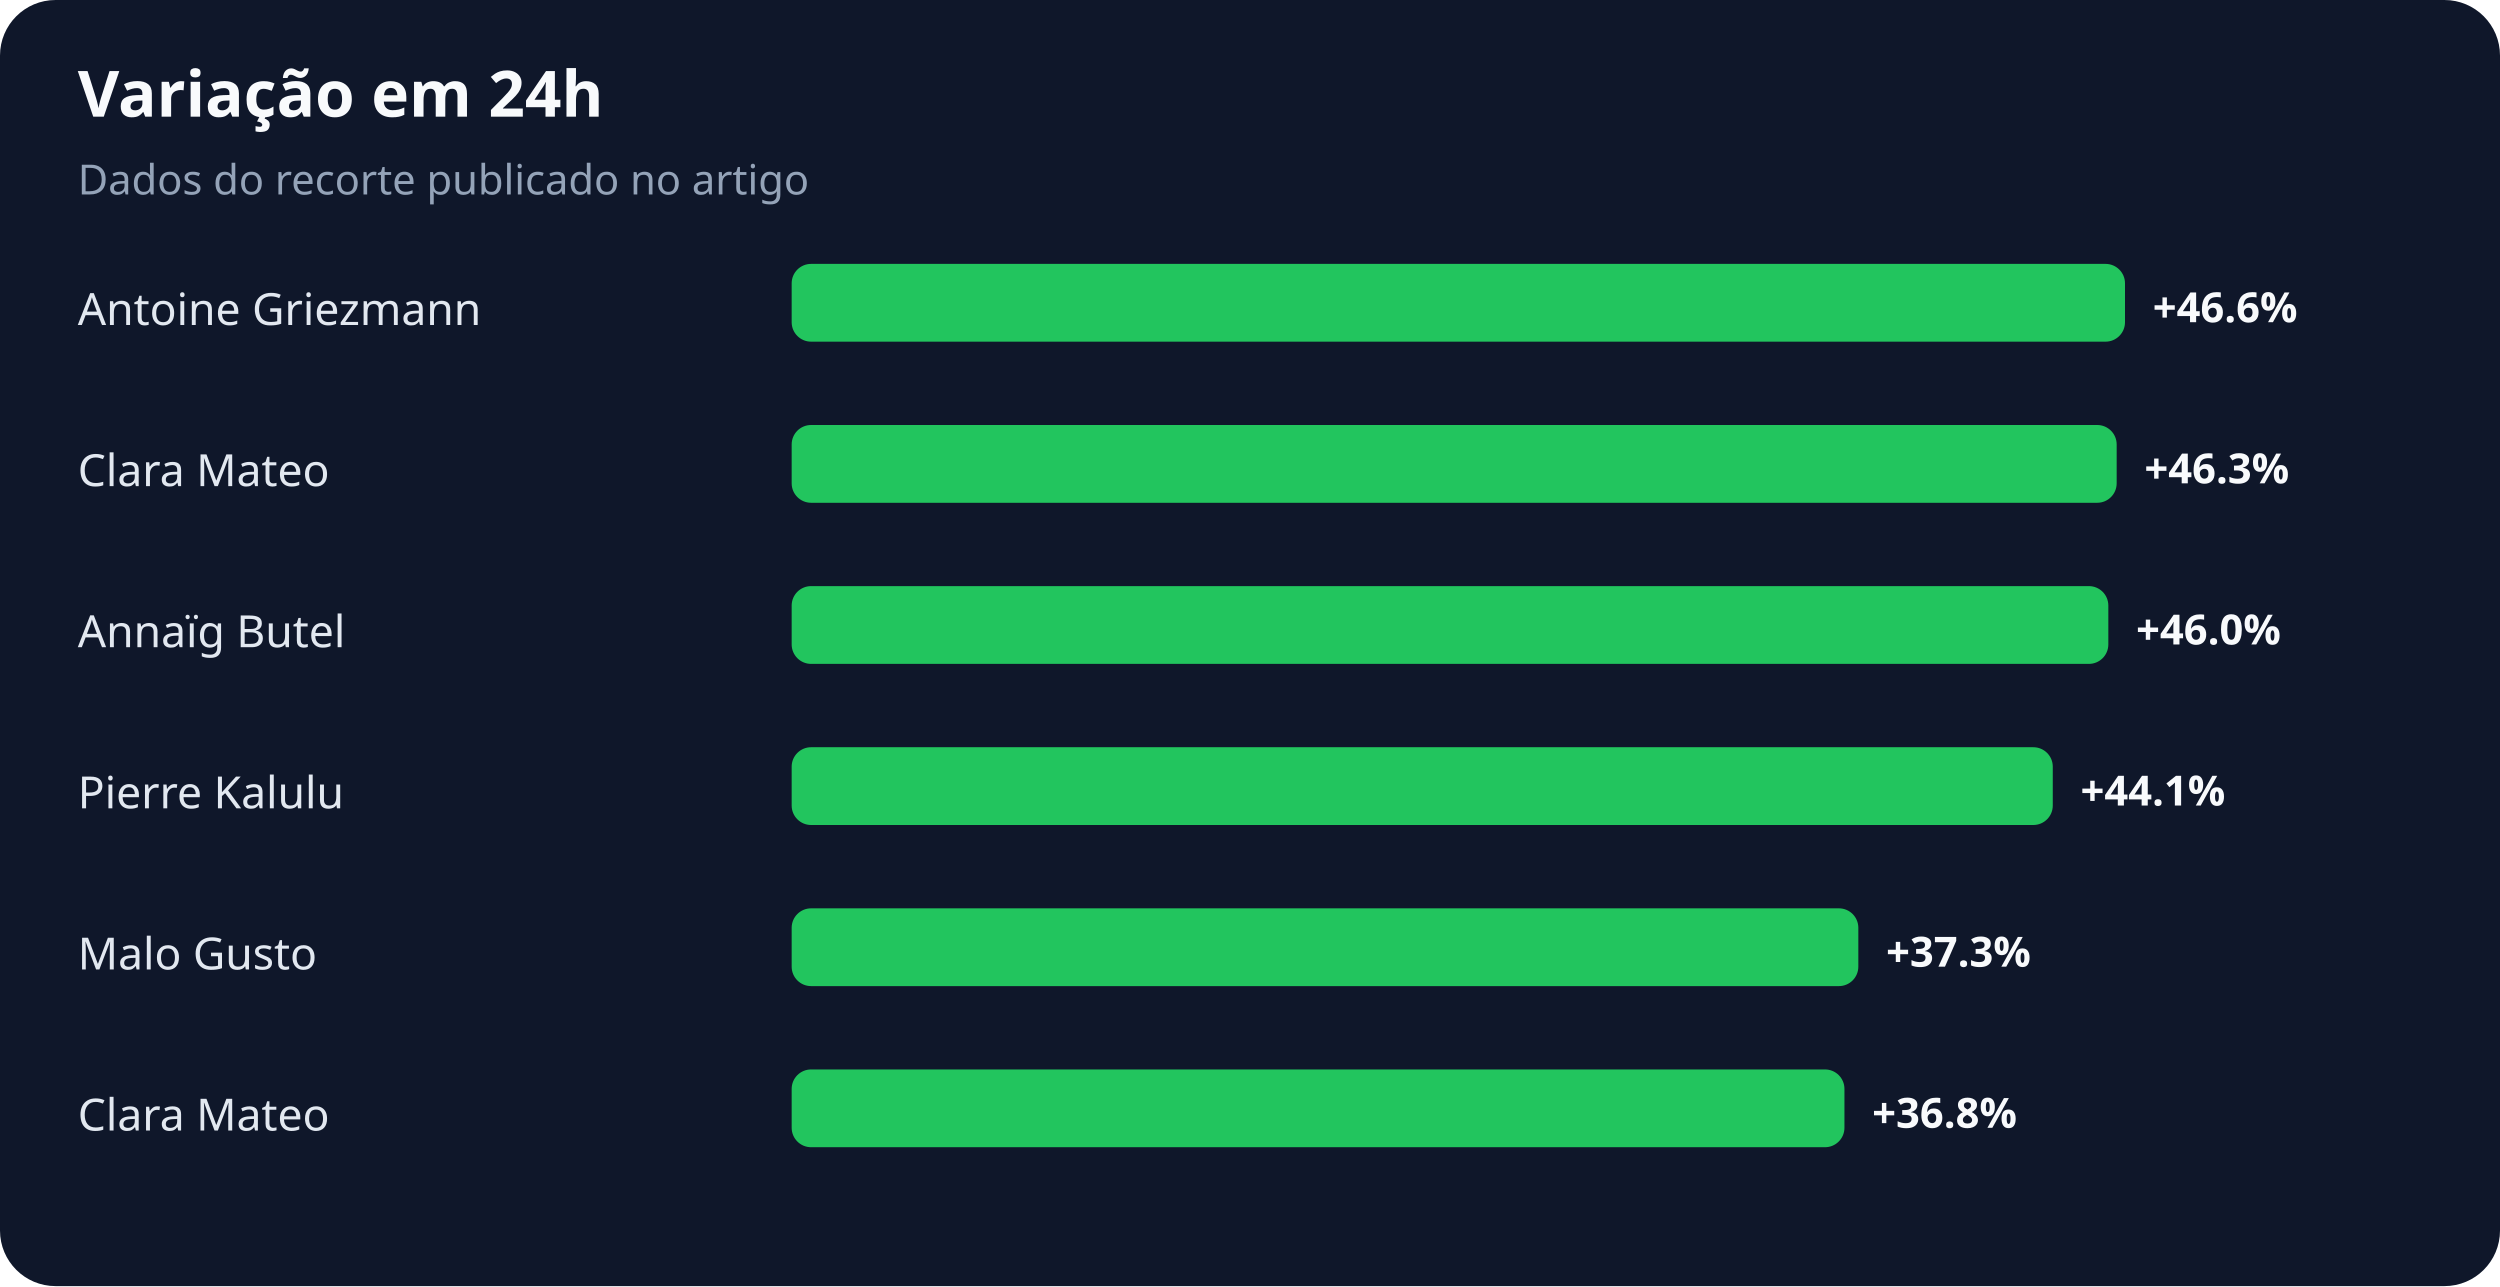
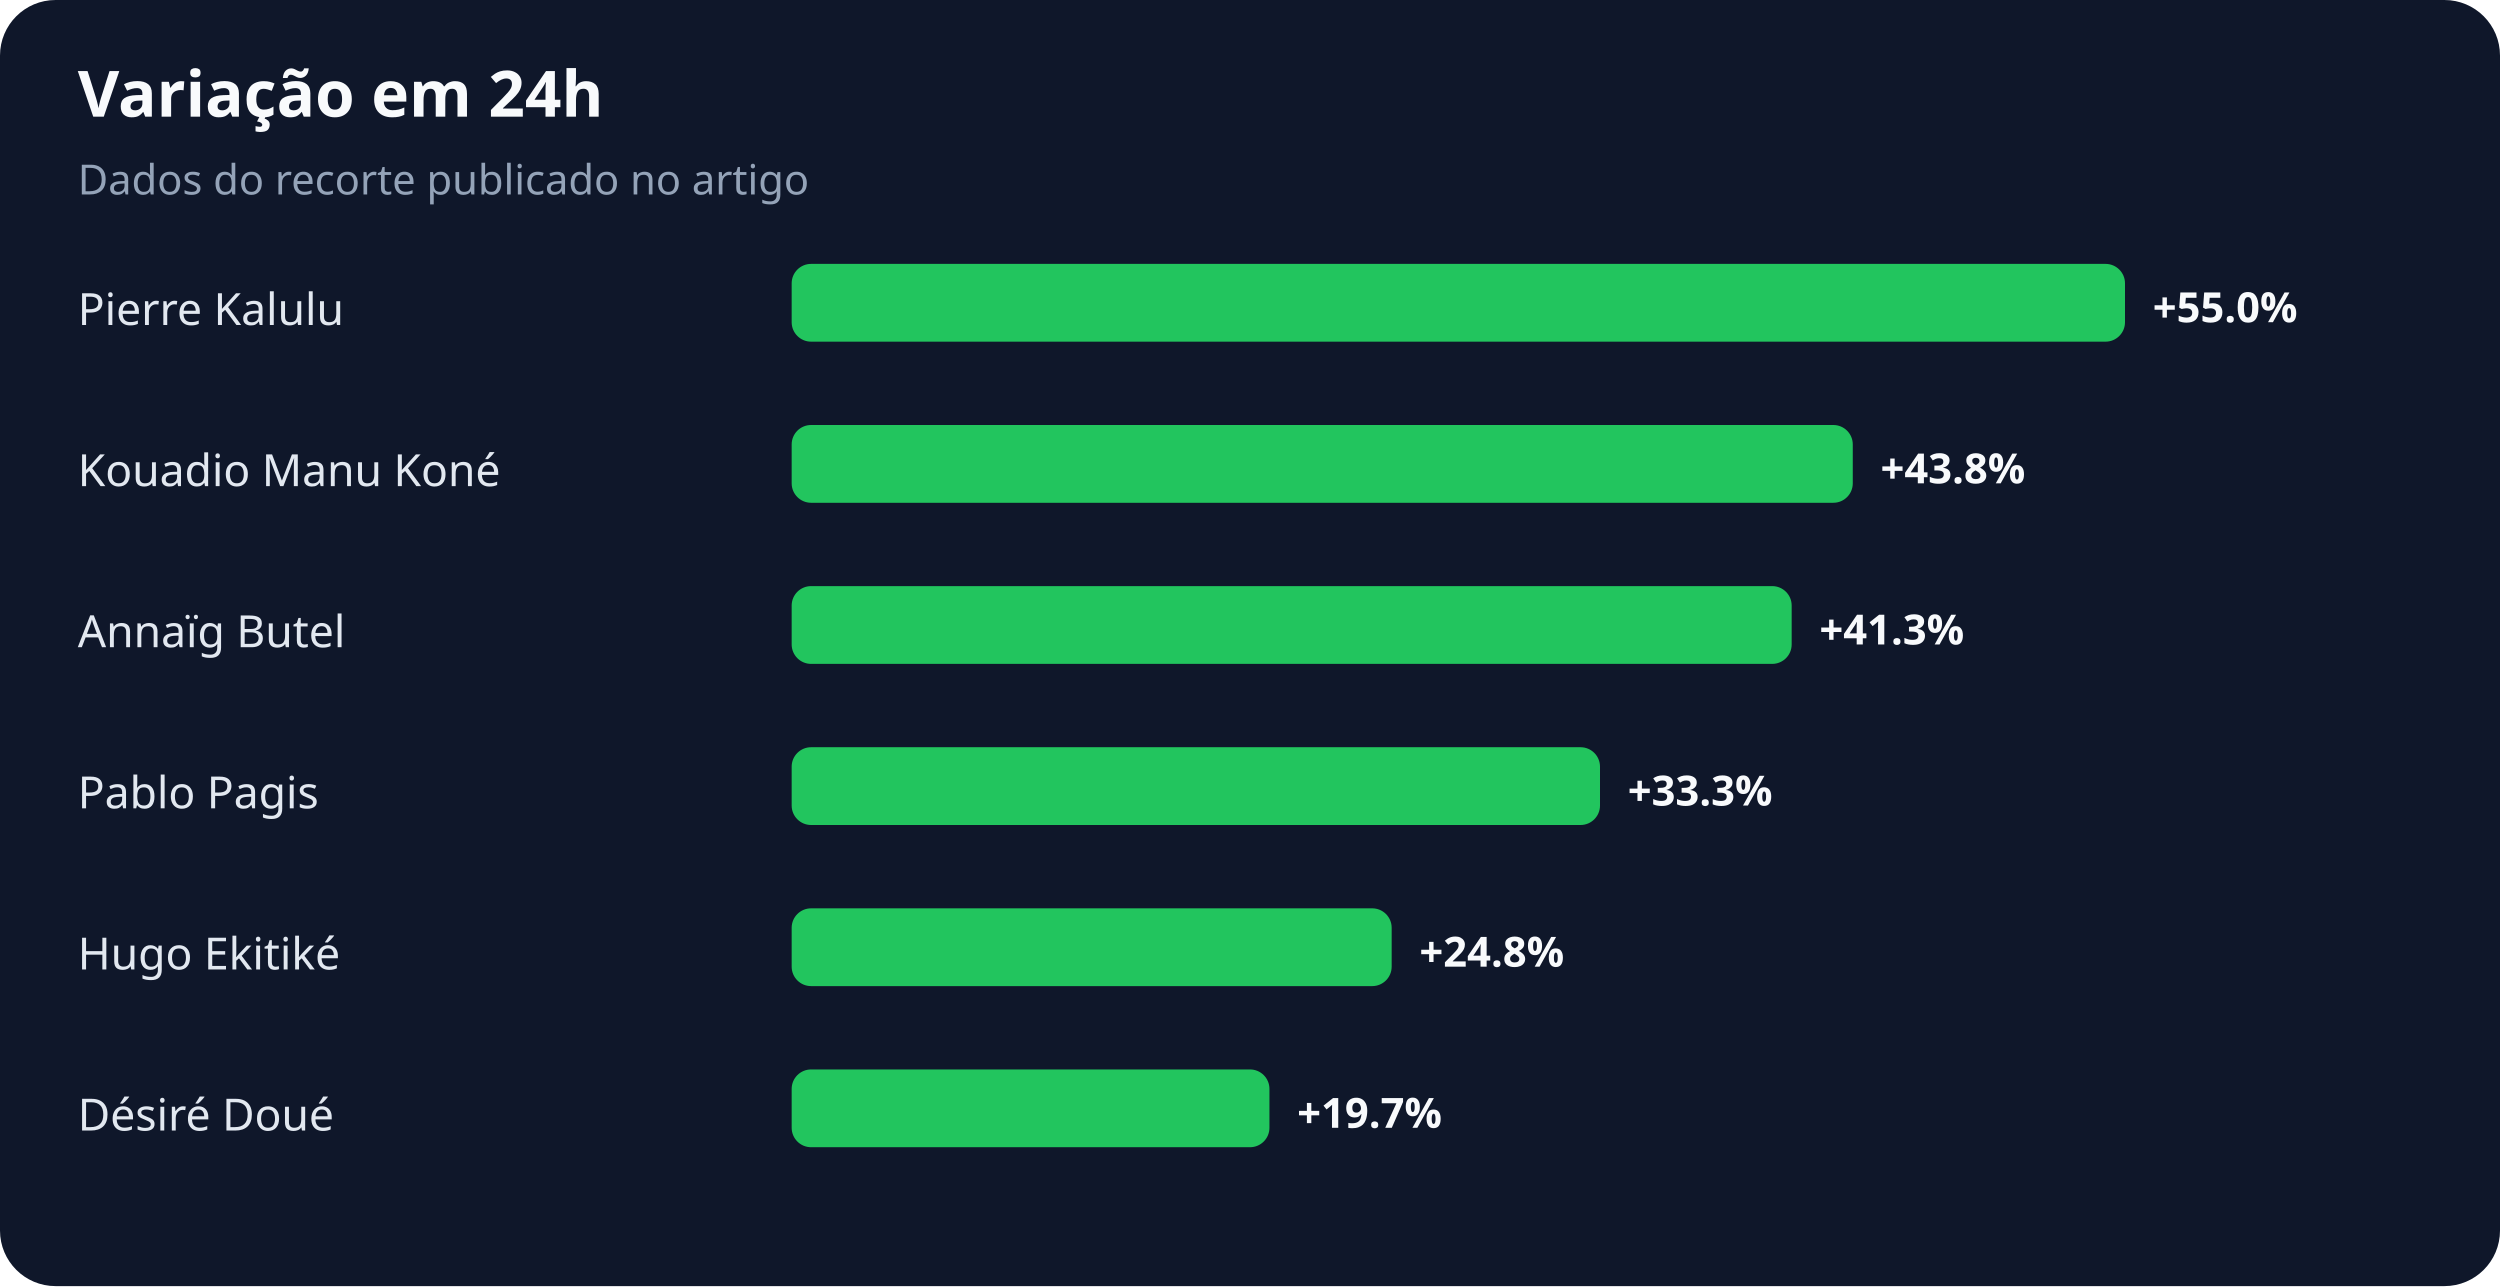
<svg xmlns="http://www.w3.org/2000/svg" width="900" height="463" viewBox="0 0 900 463" role="img" aria-labelledby="title desc">
  <rect width="100%" height="100%" rx="20" fill="#0f172a" />
  <text x="28" y="42" fill="#f8fafc" font-family="system-ui,sans-serif" font-size="23" font-weight="700">Variação em 24h</text>
  <text x="28" y="70" fill="#94a3b8" font-family="system-ui,sans-serif" font-size="15">Dados do recorte publicado no artigo</text>
-   <text x="28" y="117" fill="#e2e8f0" font-family="system-ui,sans-serif" font-size="16">Antoine Griezmann</text>
+   <text x="28" y="117" fill="#e2e8f0" font-family="system-ui,sans-serif" font-size="16">Pierre Kalulu</text>
  <rect x="285" y="95" width="480" height="28" rx="7" fill="#22c55e" />
-   <text x="775" y="116" fill="#f8fafc" font-family="system-ui,sans-serif" font-size="15" font-weight="700">+46.6%</text>
-   <text x="28" y="175" fill="#e2e8f0" font-family="system-ui,sans-serif" font-size="16">Clara Mateo</text>
-   <rect x="285" y="153" width="477" height="28" rx="7" fill="#22c55e" />
-   <text x="772" y="174" fill="#f8fafc" font-family="system-ui,sans-serif" font-size="15" font-weight="700">+46.3%</text>
+   <text x="775" y="116" fill="#f8fafc" font-family="system-ui,sans-serif" font-size="15" font-weight="700">+55.0%</text>
+   <text x="28" y="175" fill="#e2e8f0" font-family="system-ui,sans-serif" font-size="16">Kouadio Manu Koné</text>
+   <rect x="285" y="153" width="382" height="28" rx="7" fill="#22c55e" />
+   <text x="677" y="174" fill="#f8fafc" font-family="system-ui,sans-serif" font-size="15" font-weight="700">+43.8%</text>
  <text x="28" y="233" fill="#e2e8f0" font-family="system-ui,sans-serif" font-size="16">Annaïg Butel</text>
-   <rect x="285" y="211" width="474" height="28" rx="7" fill="#22c55e" />
-   <text x="769" y="232" fill="#f8fafc" font-family="system-ui,sans-serif" font-size="15" font-weight="700">+46.0%</text>
-   <text x="28" y="291" fill="#e2e8f0" font-family="system-ui,sans-serif" font-size="16">Pierre Kalulu</text>
-   <rect x="285" y="269" width="454" height="28" rx="7" fill="#22c55e" />
-   <text x="749" y="290" fill="#f8fafc" font-family="system-ui,sans-serif" font-size="15" font-weight="700">+44.1%</text>
-   <text x="28" y="349" fill="#e2e8f0" font-family="system-ui,sans-serif" font-size="16">Malo Gusto</text>
-   <rect x="285" y="327" width="384" height="28" rx="7" fill="#22c55e" />
-   <text x="679" y="348" fill="#f8fafc" font-family="system-ui,sans-serif" font-size="15" font-weight="700">+37.3%</text>
-   <text x="28" y="407" fill="#e2e8f0" font-family="system-ui,sans-serif" font-size="16">Clara Mateo</text>
-   <rect x="285" y="385" width="379" height="28" rx="7" fill="#22c55e" />
-   <text x="674" y="406" fill="#f8fafc" font-family="system-ui,sans-serif" font-size="15" font-weight="700">+36.8%</text>
+   <rect x="285" y="211" width="360" height="28" rx="7" fill="#22c55e" />
+   <text x="655" y="232" fill="#f8fafc" font-family="system-ui,sans-serif" font-size="15" font-weight="700">+41.3%</text>
+   <text x="28" y="291" fill="#e2e8f0" font-family="system-ui,sans-serif" font-size="16">Pablo Pagis</text>
+   <rect x="285" y="269" width="291" height="28" rx="7" fill="#22c55e" />
+   <text x="586" y="290" fill="#f8fafc" font-family="system-ui,sans-serif" font-size="15" font-weight="700">+33.3%</text>
+   <text x="28" y="349" fill="#e2e8f0" font-family="system-ui,sans-serif" font-size="16">Hugo Ekitiké</text>
+   <rect x="285" y="327" width="216" height="28" rx="7" fill="#22c55e" />
+   <text x="511" y="348" fill="#f8fafc" font-family="system-ui,sans-serif" font-size="15" font-weight="700">+24.8%</text>
+   <text x="28" y="407" fill="#e2e8f0" font-family="system-ui,sans-serif" font-size="16">Désiré Doué</text>
+   <rect x="285" y="385" width="172" height="28" rx="7" fill="#22c55e" />
+   <text x="467" y="406" fill="#f8fafc" font-family="system-ui,sans-serif" font-size="15" font-weight="700">+19.7%</text>
</svg>
